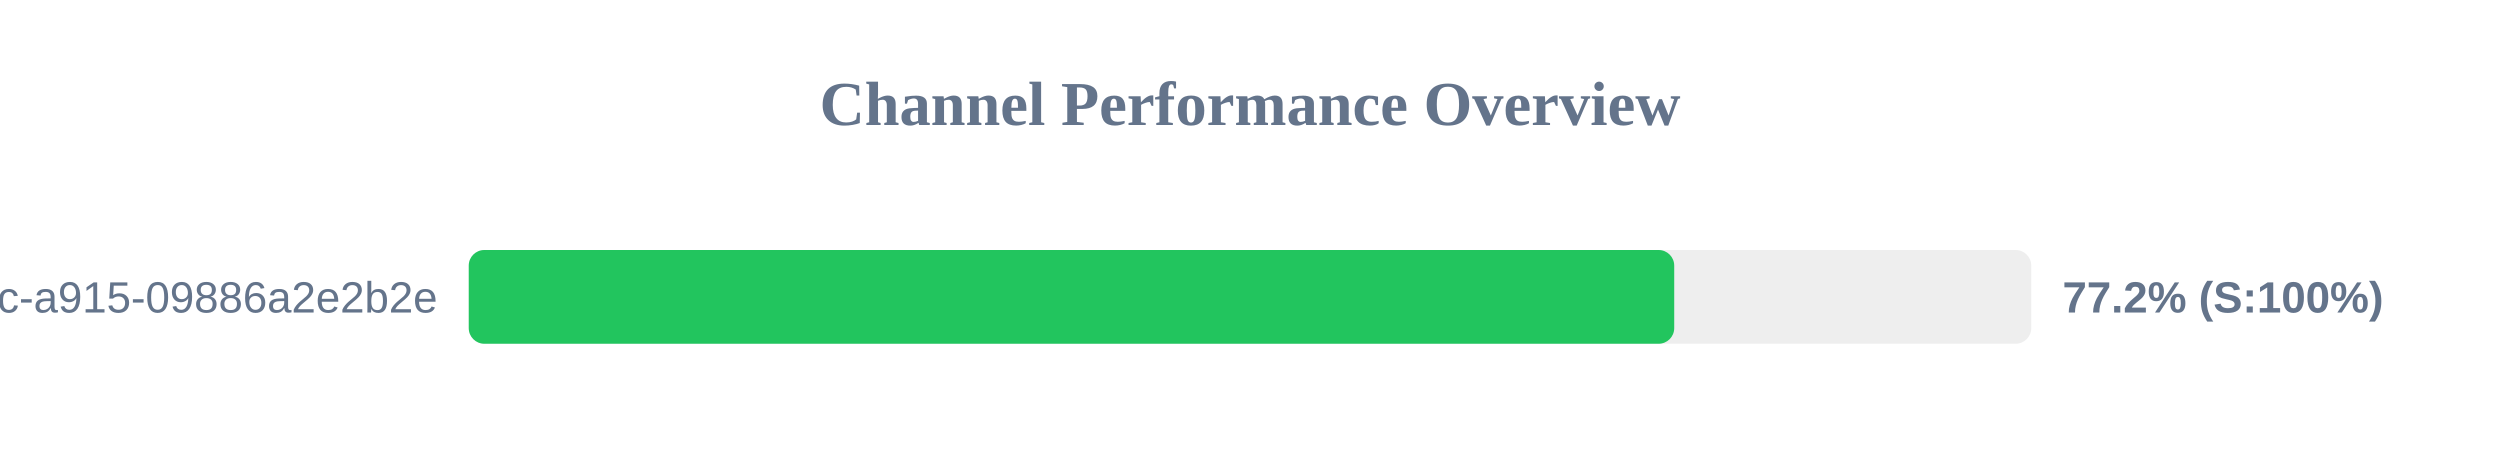
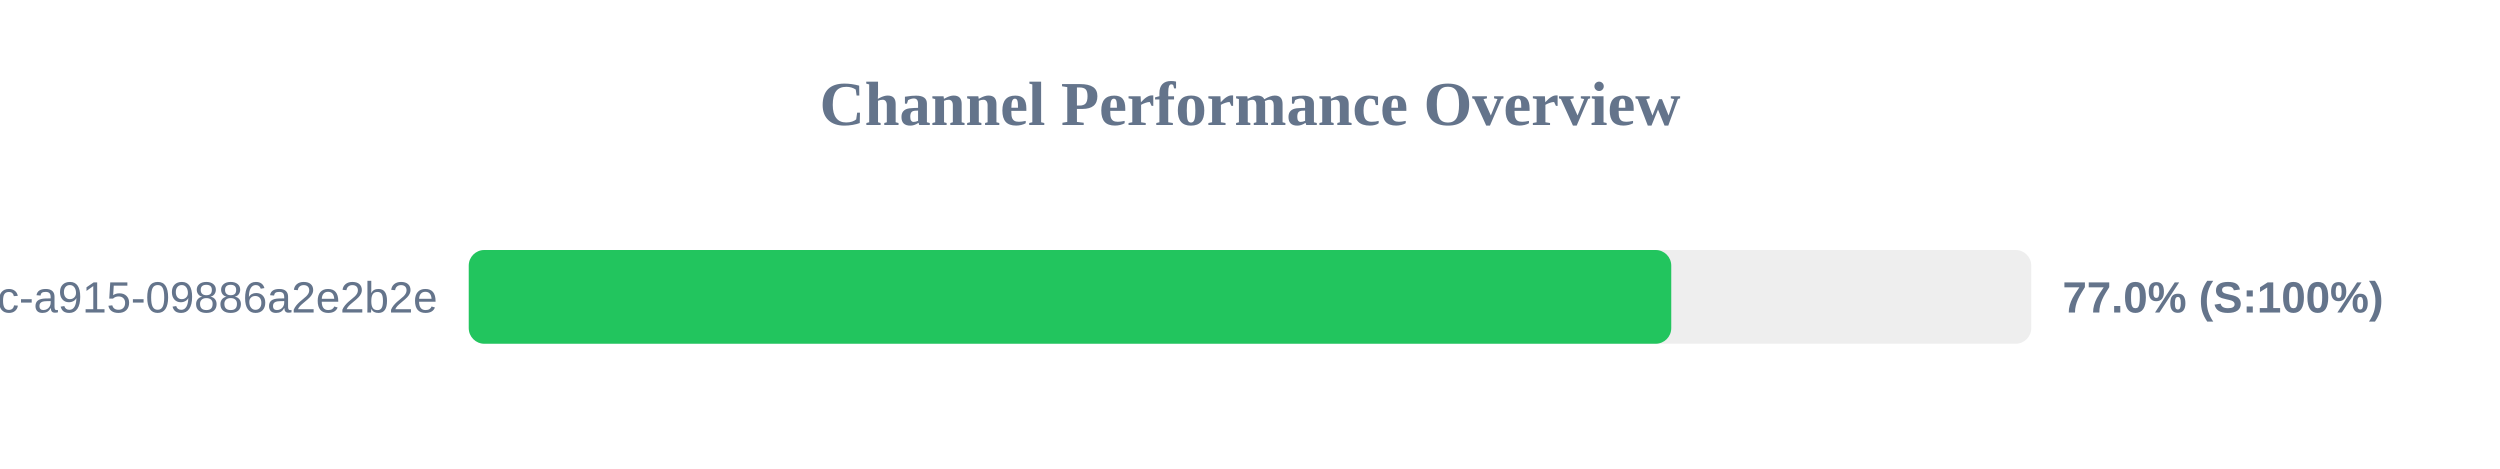
<svg xmlns="http://www.w3.org/2000/svg" width="800" height="150" version="1.1">
  <style>
        .row { font: 14px Arial; fill: #64748b; }
        .score { font: bold 14px Arial; fill: #64748b; }
    </style>
  <text x="400" y="40" text-anchor="middle" font-size="20px" font-weight="bold" fill="#64748b">Channel Performance Overview</text>
  <rect x="150" y="80" width="500" height="30" fill="#eee" rx="5" />
-   <rect x="150" y="80" width="385.75" height="30" fill="#22c55e" rx="5" />
+   <rect x="150" y="80" width="384.8" height="30" fill="#22c55e" rx="5" />
  <text x="140" y="100" text-anchor="end" class="row">?uuid=52816135-d3bc-46bc-a915-09886a2e2b2e</text>
-   <text x="660" y="100" text-anchor="start" class="score">77.2% (S:100%)</text>
+   <text x="660" y="100" text-anchor="start" class="score">77.0% (S:100%)</text>
</svg>
